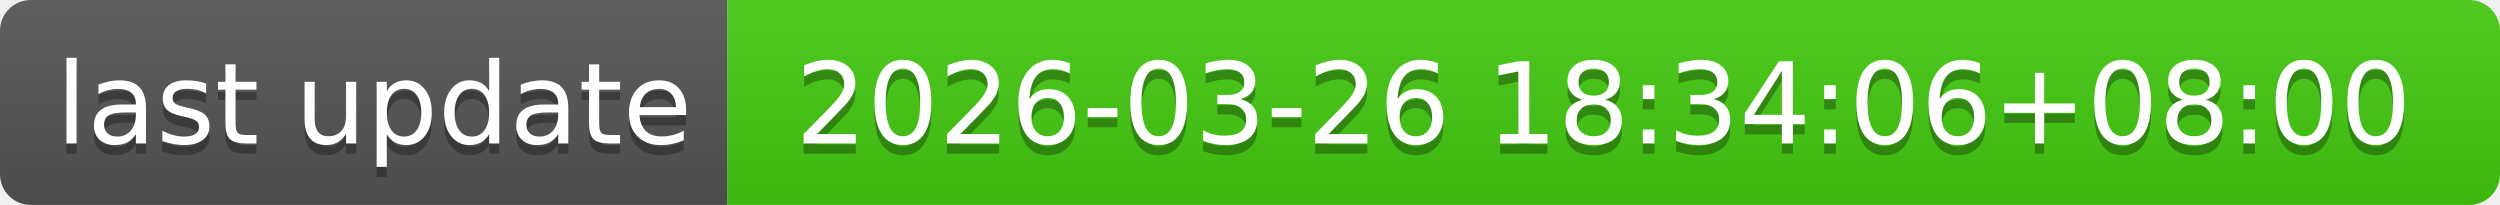
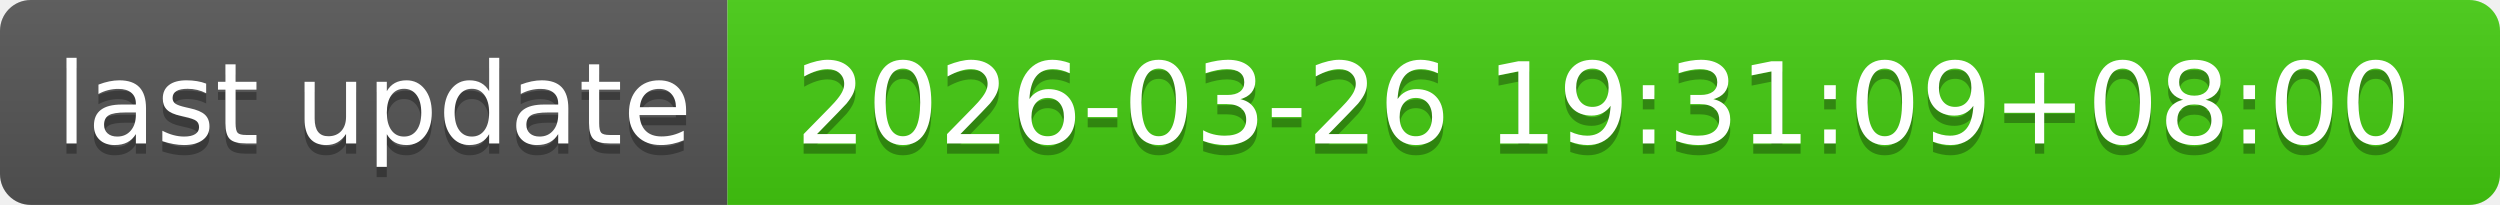
- <svg xmlns="http://www.w3.org/2000/svg" width="244" height="20" role="img" aria-label="last update: 2026-03-26 18:34:06+08:00">
+ <svg xmlns="http://www.w3.org/2000/svg" width="244" height="20" role="img" aria-label="last update: 2026-03-26 19:31:09+08:00">
  <linearGradient id="s" x2="0" y2="100%">
    <stop offset="0" stop-color="#bbb" stop-opacity=".1" />
    <stop offset="1" stop-opacity=".1" />
  </linearGradient>
  <clipPath id="r">
    <rect width="244" height="20" rx="3" fill="#fff" />
  </clipPath>
  <g clip-path="url(#r)">
    <rect width="71" height="20" fill="#555" />
    <rect x="71" width="173" height="20" fill="#4c1" />
    <rect width="244" height="20" fill="url(#s)" />
  </g>
  <g fill="#fff" text-anchor="middle" font-family="Verdana,Geneva,DejaVu Sans,sans-serif" text-rendering="geometricPrecision" font-size="110">
    <text aria-hidden="true" x="365" y="150" fill="#010101" fill-opacity=".3" transform="scale(.1)" textLength="610">last update</text>
    <text x="365" y="140" transform="scale(.1)" fill="#fff" textLength="610">last update</text>
-     <text aria-hidden="true" x="1565" y="150" fill="#010101" fill-opacity=".3" transform="scale(.1)" textLength="1630">2026-03-26 18:34:06+08:00</text>
-     <text x="1565" y="140" transform="scale(.1)" fill="#fff" textLength="1630">2026-03-26 18:34:06+08:00</text>
+     <text aria-hidden="true" x="1565" y="150" fill="#010101" fill-opacity=".3" transform="scale(.1)" textLength="1630">2026-03-26 19:31:09+08:00</text>
+     <text x="1565" y="140" transform="scale(.1)" fill="#fff" textLength="1630">2026-03-26 19:31:09+08:00</text>
  </g>
</svg>
